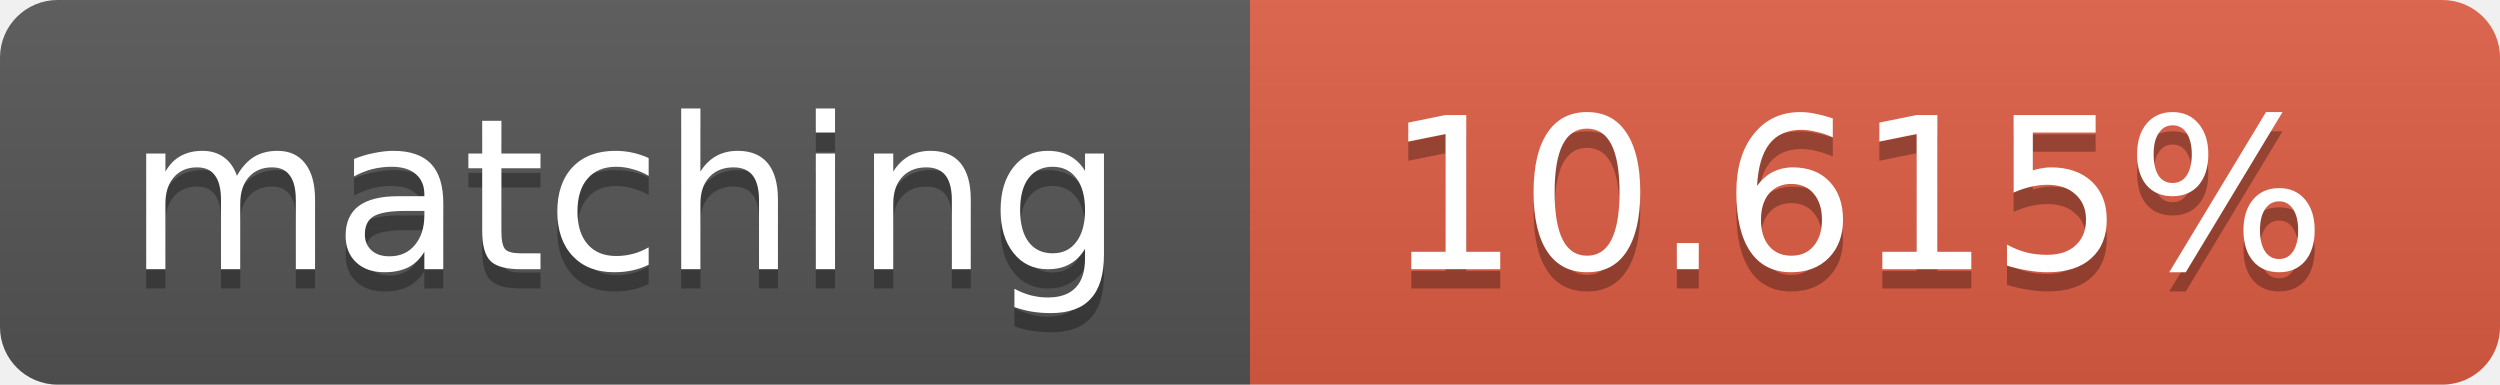
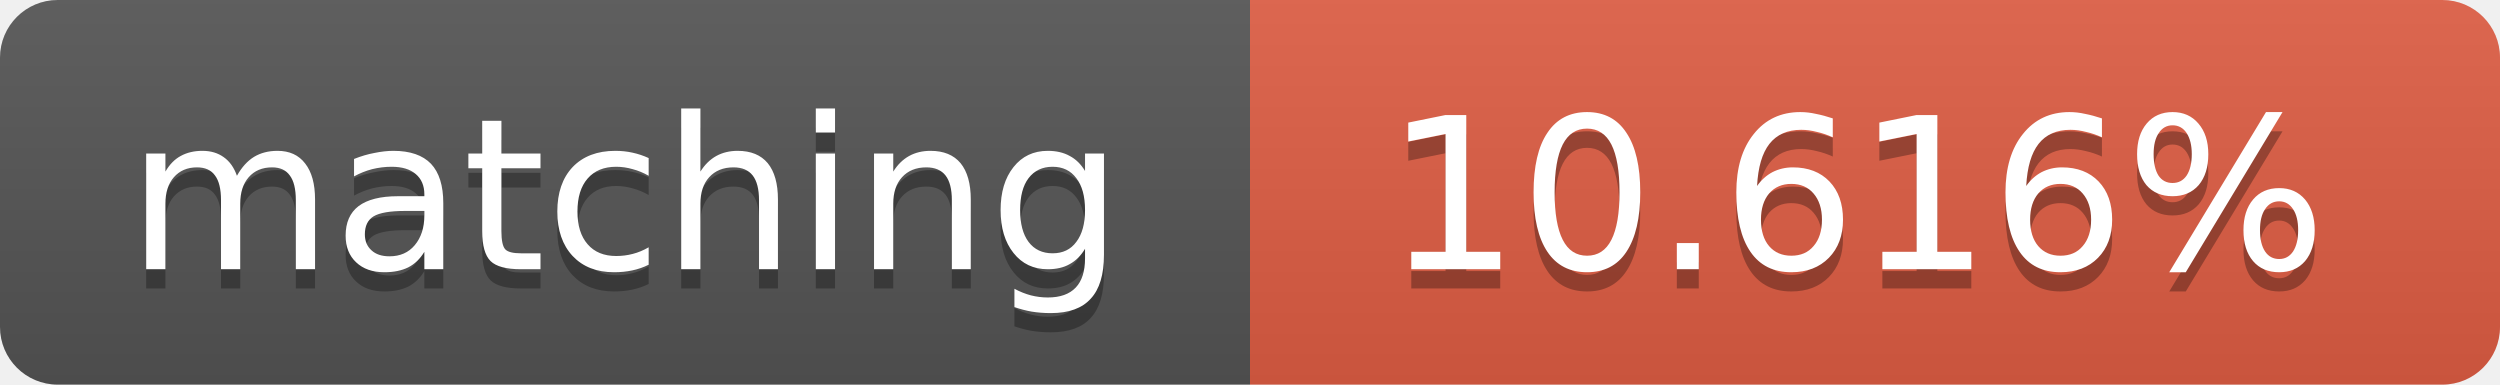
<svg xmlns="http://www.w3.org/2000/svg" width="130" height="20">
  <linearGradient id="b" x2="0" y2="100%">
    <stop offset="0" stop-color="#bbb" stop-opacity=".1" />
    <stop offset="1" stop-opacity=".1" />
  </linearGradient>
  <clipPath id="a">
    <rect width="130" height="20" rx="3" fill="#fff" />
  </clipPath>
  <g clip-path="url(#a)">
    <path fill="#555" d="M0 0h65v20H0z" />
    <path fill="#e05d44" d="M65 0h65v20H65z" />
    <path fill="url(#b)" d="M0 0h130v20H0z" />
  </g>
  <g fill="#fff" text-anchor="middle" font-family="DejaVu Sans,Verdana,Geneva,sans-serif" font-size="11">
    <text x="32.5" y="15" fill="#010101" fill-opacity=".3">matching</text>
    <text x="32.5" y="14">matching</text>
-     <text x="96.5" y="15" fill="#010101" fill-opacity=".3">10.615%</text>
-     <text x="96.5" y="14">10.615%</text>
+     <text x="96.5" y="15" fill="#010101" fill-opacity=".3">10.616%</text>
+     <text x="96.5" y="14">10.616%</text>
  </g>
</svg>
